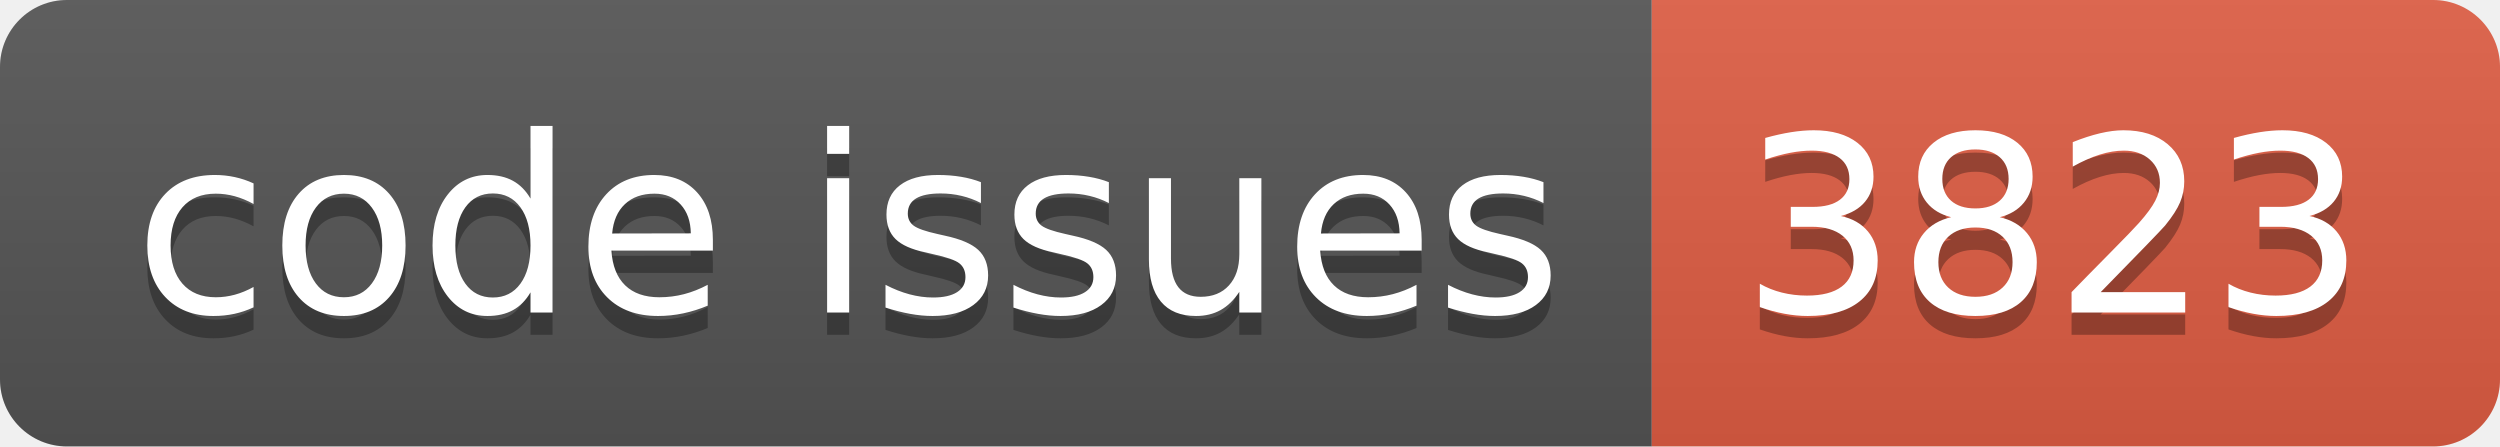
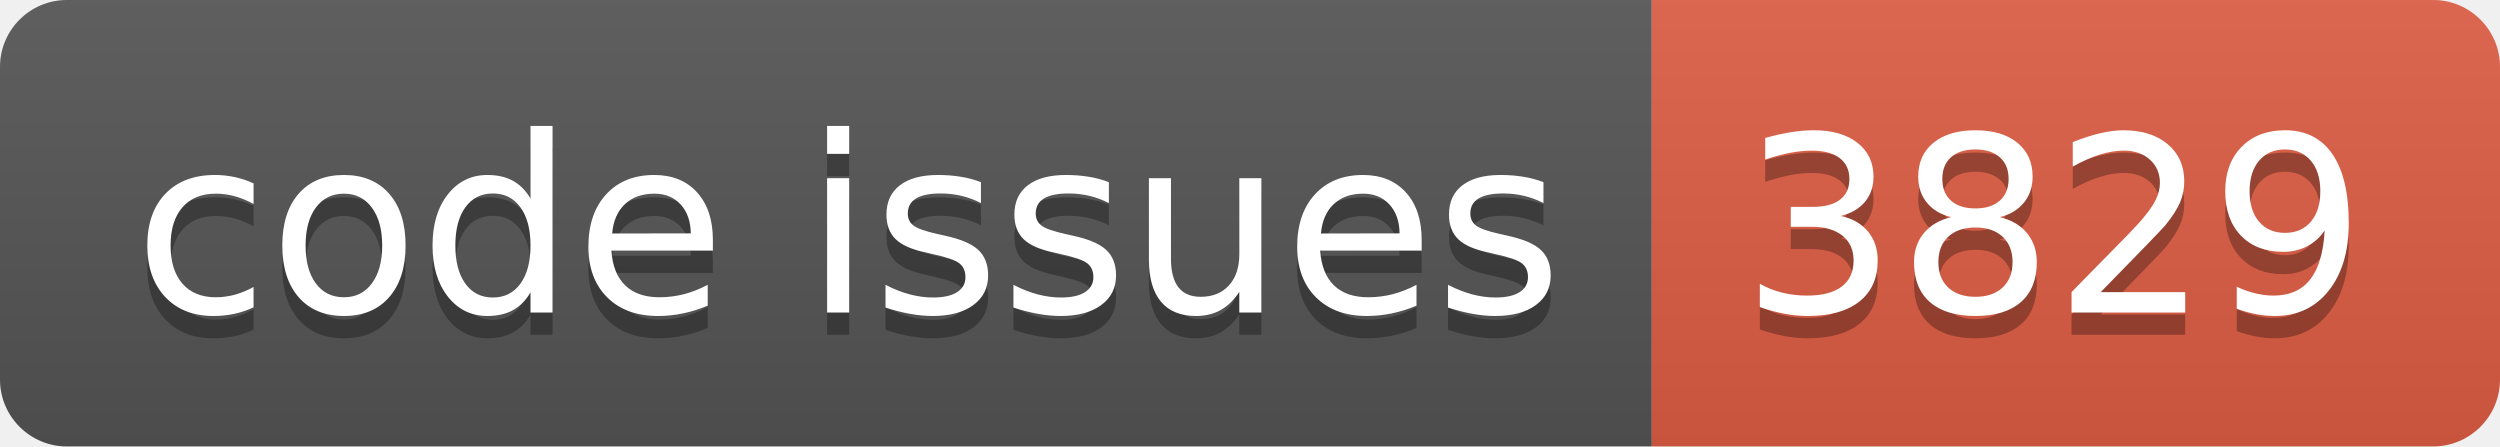
<svg xmlns="http://www.w3.org/2000/svg" width="112.0" height="20">
  <linearGradient id="smooth" x2="0" y2="100%">
    <stop offset="0" stop-color="#bbb" stop-opacity=".1" />
    <stop offset="1" stop-opacity=".1" />
  </linearGradient>
  <clipPath id="round">
    <rect width="112.0" height="20" rx="3" fill="#fff" />
  </clipPath>
  <g clip-path="url(#round)">
    <rect width="74.0" height="20" fill="#555" />
    <rect x="74.0" width="38.0" height="20" fill="#e05d44" />
    <rect width="112.0" height="20" fill="url(#smooth)" />
  </g>
  <g fill="#fff" text-anchor="middle" font-family="DejaVu Sans,Verdana,Geneva,sans-serif" font-size="110">
    <text x="380.0" y="150" fill="#010101" fill-opacity=".3" transform="scale(0.1)" textLength="640.0" lengthAdjust="spacing">code issues</text>
    <text x="380.0" y="140" transform="scale(0.1)" textLength="640.0" lengthAdjust="spacing">code issues</text>
-     <text x="920.0" y="150" fill="#010101" fill-opacity=".3" transform="scale(0.1)" textLength="280.0" lengthAdjust="spacing">3823</text>
-     <text x="920.0" y="140" transform="scale(0.1)" textLength="280.0" lengthAdjust="spacing">3823</text>
+     <text x="920.0" y="150" fill="#010101" fill-opacity=".3" transform="scale(0.1)" textLength="280.0" lengthAdjust="spacing">3829</text>
+     <text x="920.0" y="140" transform="scale(0.1)" textLength="280.0" lengthAdjust="spacing">3829</text>
  </g>
</svg>
